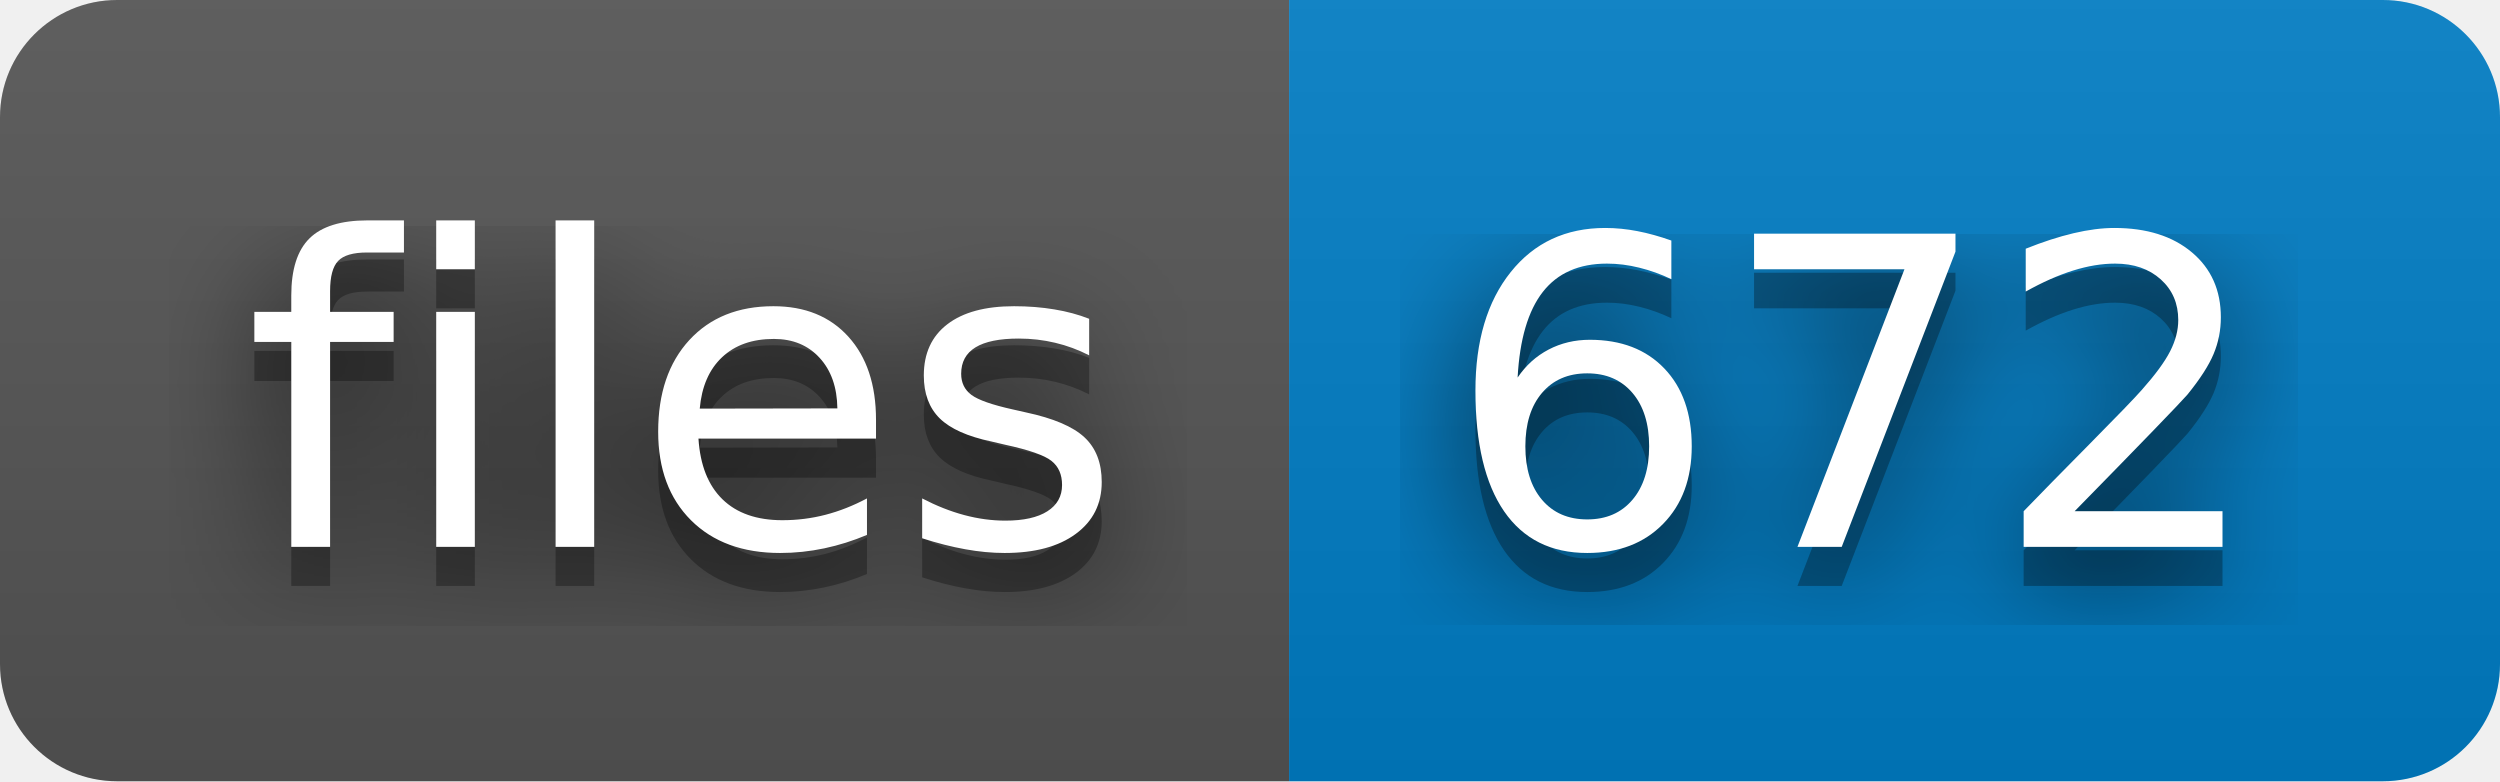
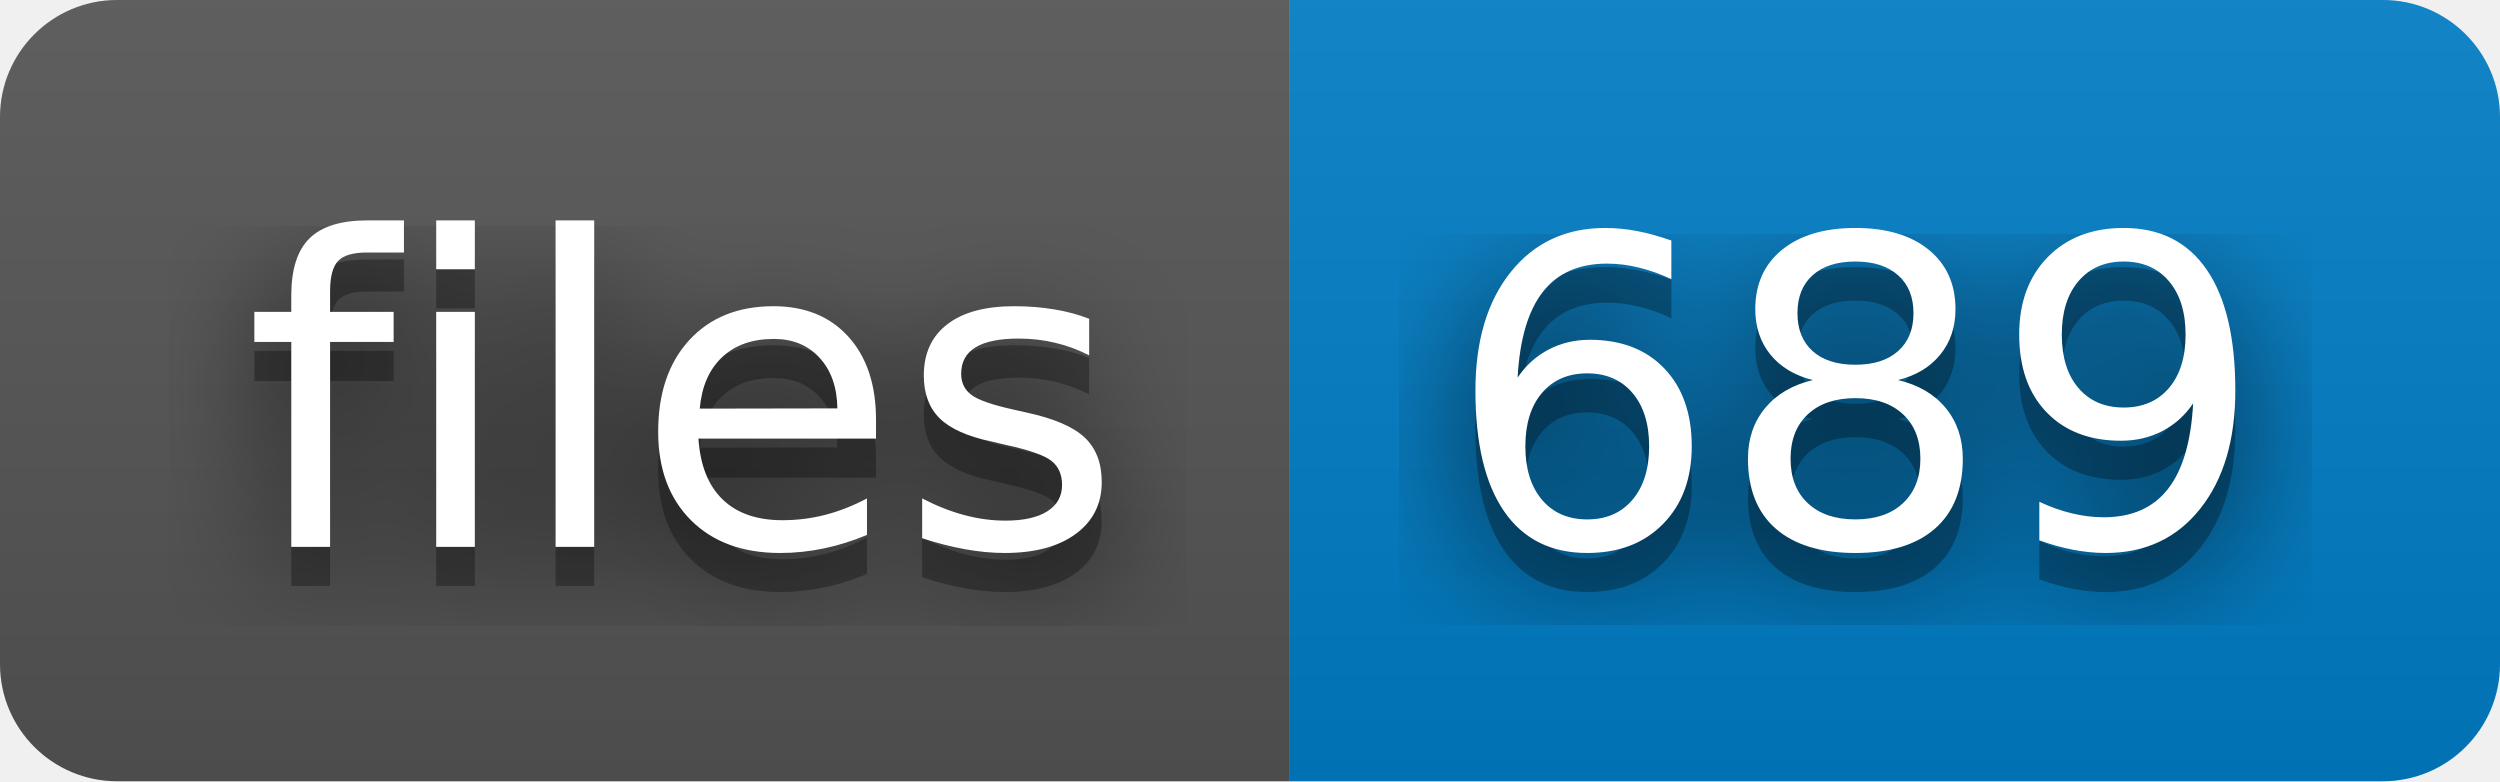
- <svg xmlns="http://www.w3.org/2000/svg" width="64" height="20" role="img" aria-label="files: 672">
+ <svg xmlns="http://www.w3.org/2000/svg" width="64" height="20" role="img" aria-label="files: 689">
  <filter id="blur">
    <feGaussianBlur stdDeviation="16" />
  </filter>
  <linearGradient id="s" x2="0" y2="100%">
    <stop offset="0" stop-color="#bbb" stop-opacity=".1" />
    <stop offset="1" stop-opacity=".1" />
  </linearGradient>
  <clipPath id="r">
    <rect width="64" height="20" rx="3" />
  </clipPath>
  <g clip-path="url(#r)">
    <rect width="33" height="20" fill="#555" />
    <rect x="33" width="31" height="20" fill="#007ec6" />
    <rect width="64" height="20" fill="url(#s)" />
  </g>
  <g fill="#fff" text-anchor="middle" font-family="Verdana,Geneva,DejaVu Sans,sans-serif" text-rendering="geometricPrecision" font-size="110">
    <g transform="scale(.1)">
      <g aria-hidden="true" fill="#010101">
        <text x="175" y="150" fill-opacity=".8" filter="url(#blur)" textLength="230">files</text>
        <text x="175" y="150" fill-opacity=".3" textLength="230">files</text>
      </g>
      <text x="175" y="140" textLength="230">files</text>
    </g>
    <g transform="scale(.1)">
      <g aria-hidden="true" fill="#010101">
-         <text x="475" y="150" fill-opacity=".8" filter="url(#blur)" textLength="210">672</text>
-         <text x="475" y="150" fill-opacity=".3" textLength="210">672</text>
+         <text x="475" y="150" fill-opacity=".8" filter="url(#blur)" textLength="210">689</text>
+         <text x="475" y="150" fill-opacity=".3" textLength="210">689</text>
      </g>
-       <text x="475" y="140" textLength="210">672</text>
+       <text x="475" y="140" textLength="210">689</text>
    </g>
  </g>
</svg>
